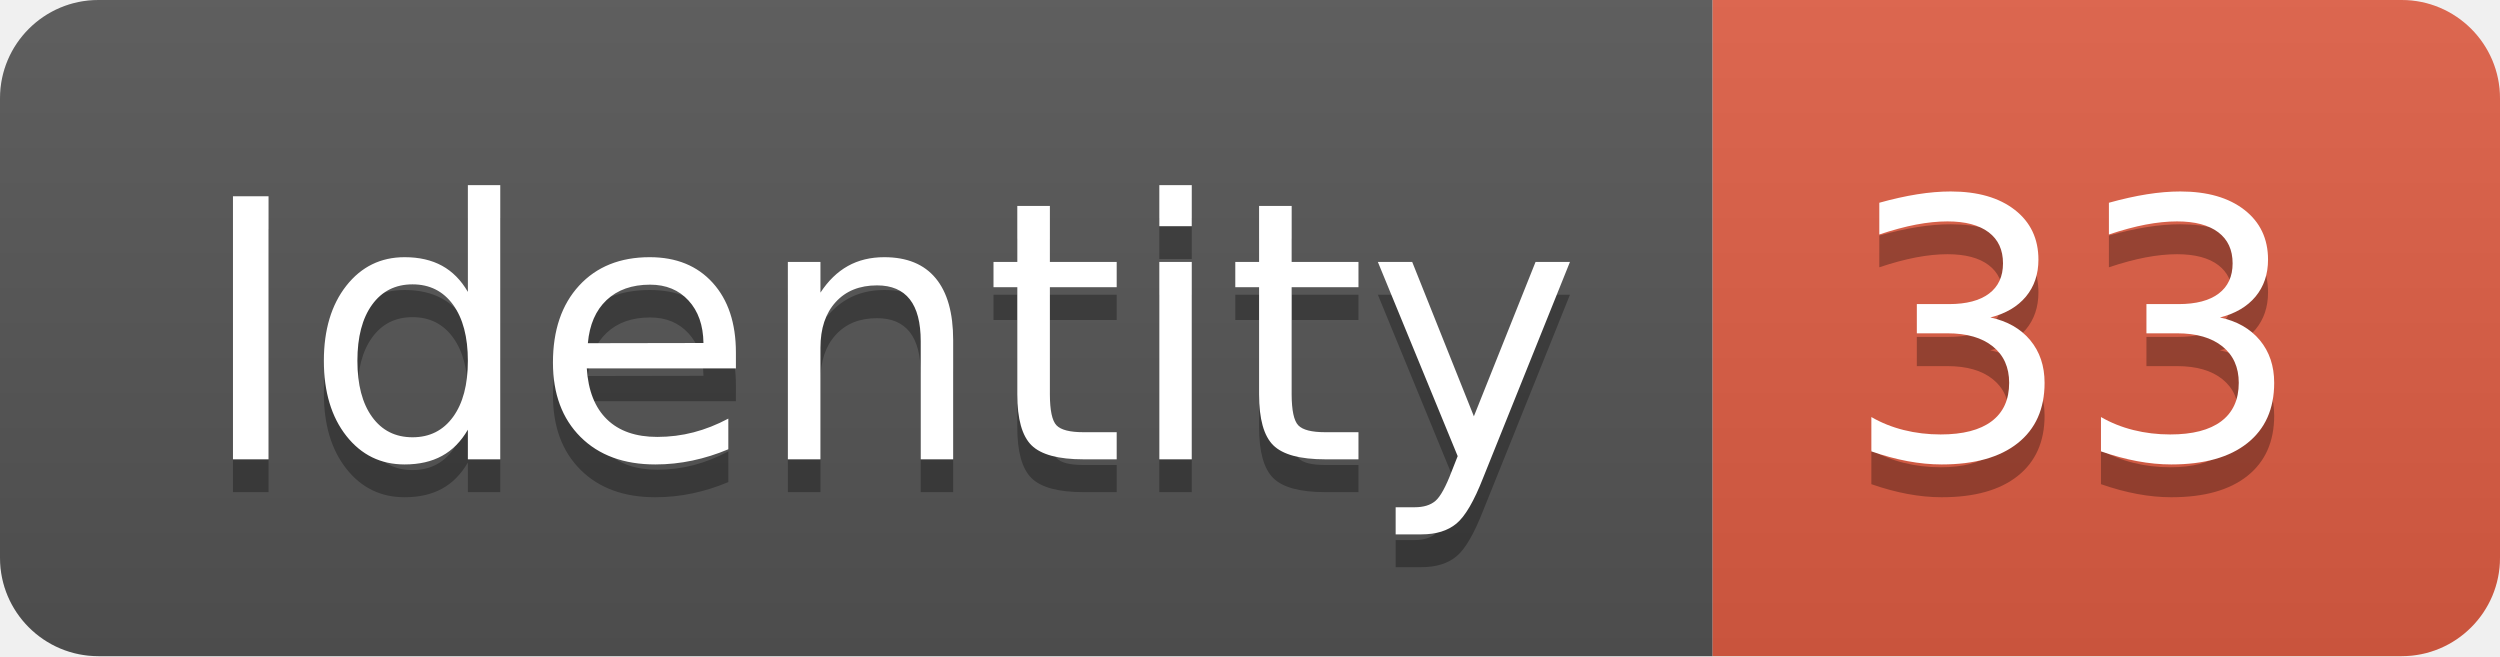
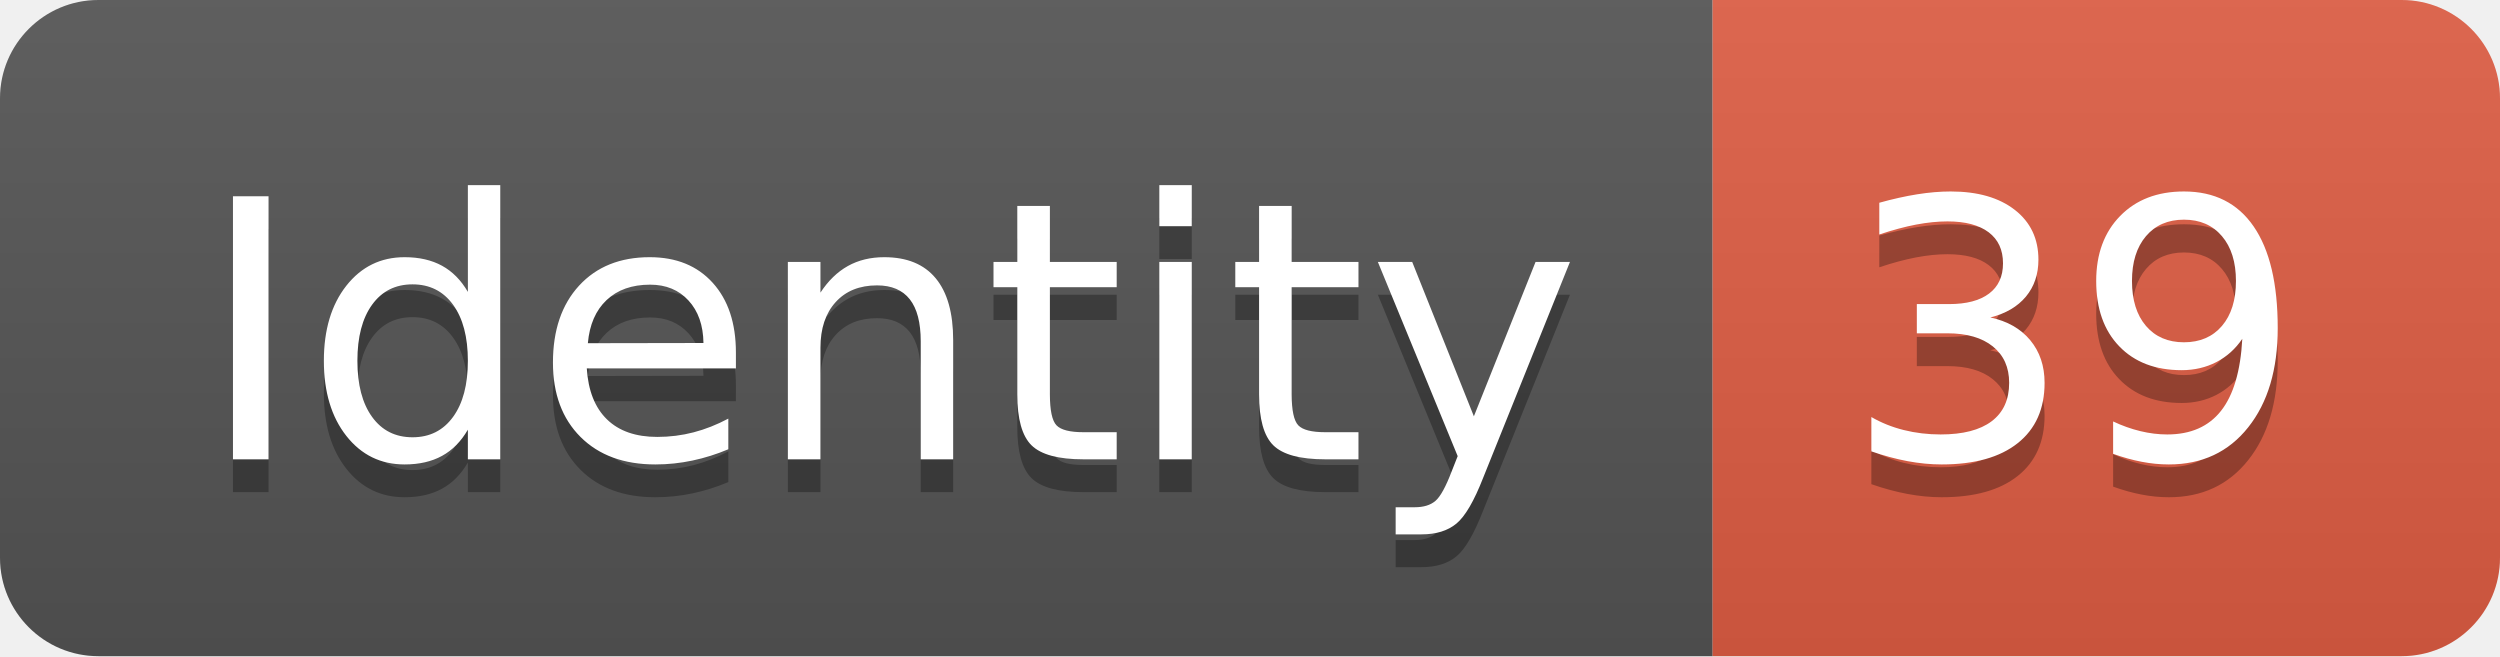
<svg xmlns="http://www.w3.org/2000/svg" width="76.2" height="20">
  <linearGradient id="smooth" x2="0" y2="100%">
    <stop offset="0" stop-color="#bbb" stop-opacity=".1" />
    <stop offset="1" stop-opacity=".1" />
  </linearGradient>
  <clipPath id="round">
    <rect width="76.2" height="20" rx="3" fill="#fff" />
  </clipPath>
  <g clip-path="url(#round)">
    <rect width="52.2" height="20" fill="#555" />
    <rect x="52.2" width="24.0" height="20" fill="#e05d44" />
    <rect width="76.2" height="20" fill="url(#smooth)" />
  </g>
  <g fill="#fff" text-anchor="middle" font-family="DejaVu Sans,Verdana,Geneva,sans-serif" font-size="110">
    <text x="271.0" y="150" fill="#010101" fill-opacity=".3" transform="scale(0.1)" textLength="422.0" lengthAdjust="spacing">Identity</text>
    <text x="271.0" y="140" transform="scale(0.1)" textLength="422.0" lengthAdjust="spacing">Identity</text>
-     <text x="632.0" y="150" fill="#010101" fill-opacity=".3" transform="scale(0.1)" textLength="140.0" lengthAdjust="spacing">33</text>
-     <text x="632.0" y="140" transform="scale(0.1)" textLength="140.0" lengthAdjust="spacing">33</text>
+     <text x="632.0" y="150" fill="#010101" fill-opacity=".3" transform="scale(0.1)" textLength="140.0" lengthAdjust="spacing">39</text>
+     <text x="632.0" y="140" transform="scale(0.1)" textLength="140.0" lengthAdjust="spacing">39</text>
  </g>
</svg>
